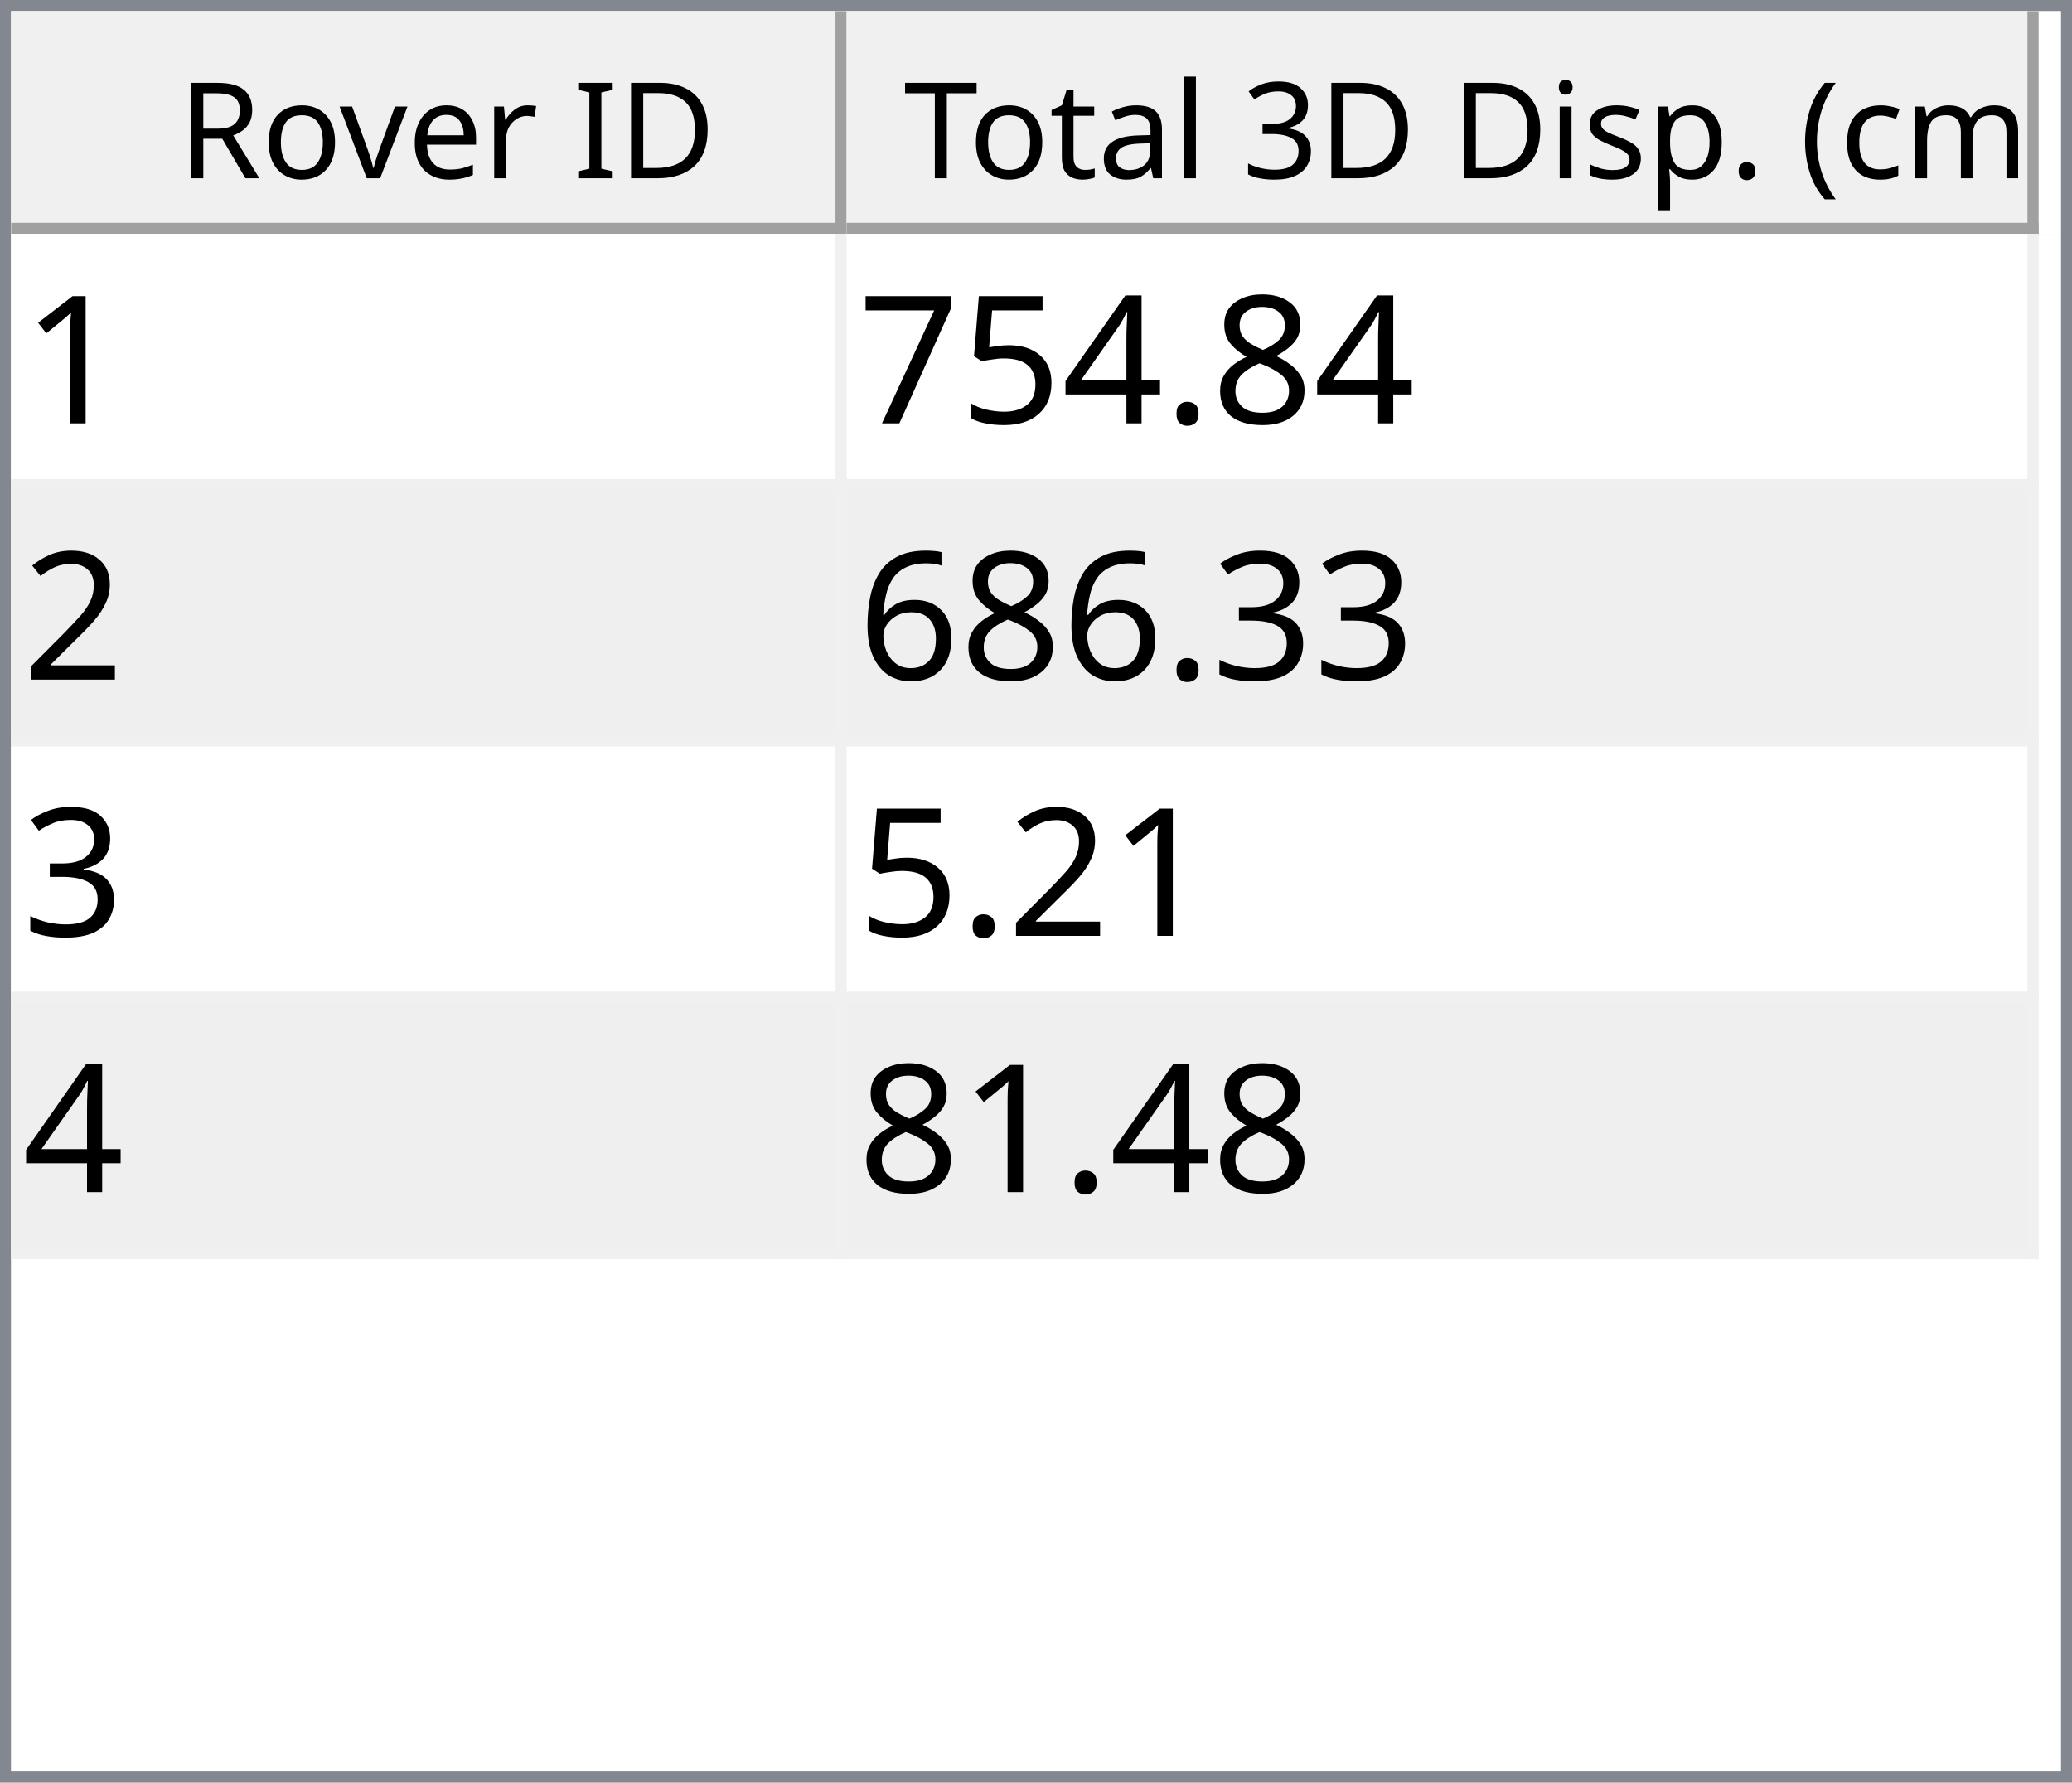
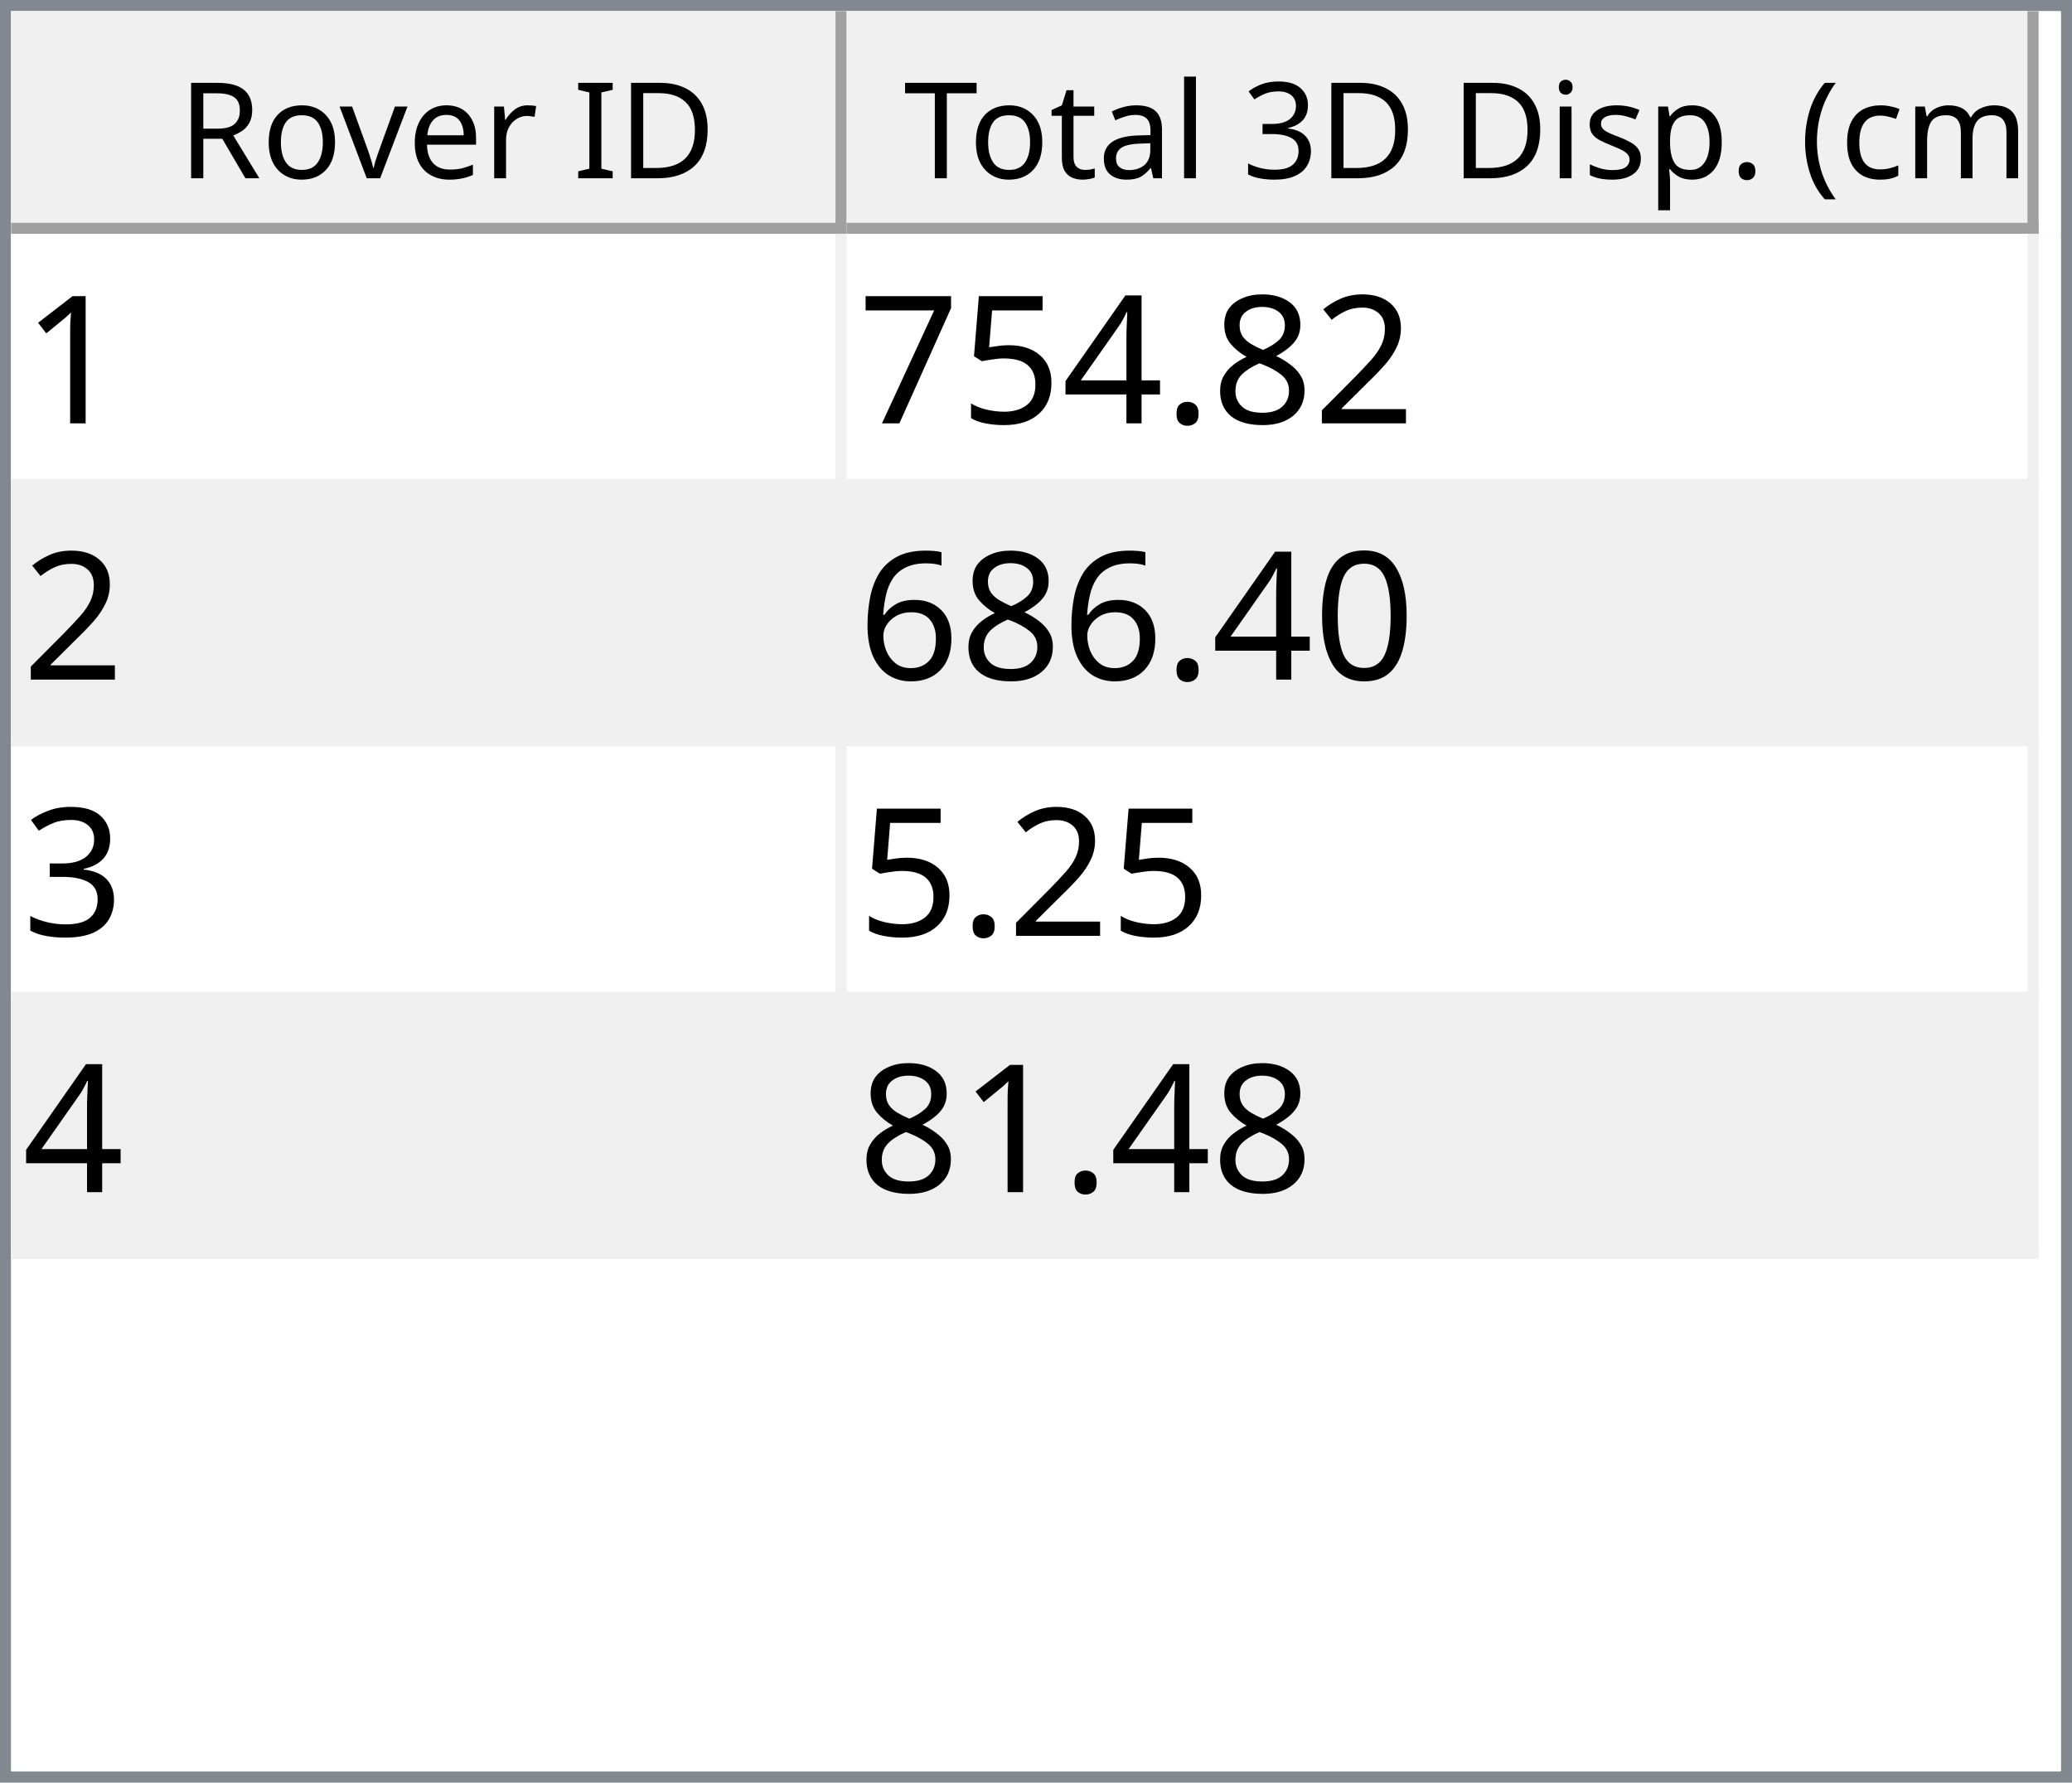
<svg xmlns="http://www.w3.org/2000/svg" style="fill-opacity:1; color-rendering:auto; color-interpolation:auto; text-rendering:auto; stroke:black; stroke-linecap:square; stroke-miterlimit:10; shape-rendering:auto; stroke-opacity:1; fill:black; stroke-dasharray:none; font-weight:normal; stroke-width:1; font-family:'Dialog'; font-style:normal; stroke-linejoin:miter; font-size:12px; stroke-dashoffset:0; image-rendering:auto;" width="186" height="160">
  <defs id="genericDefs" />
  <g>
    <defs id="defs1">
      <clipPath clipPathUnits="userSpaceOnUse" id="clipPath1">
        <path d="M0 0 L186 0 L186 160 L0 160 L0 0 Z" />
      </clipPath>
      <clipPath clipPathUnits="userSpaceOnUse" id="clipPath2">
        <path d="M0 0 L0 160 L186 160 L186 0 Z" />
      </clipPath>
      <clipPath clipPathUnits="userSpaceOnUse" id="clipPath3">
        <path d="M0 0 L0 20 L184 20 L184 0 Z" />
      </clipPath>
      <clipPath clipPathUnits="userSpaceOnUse" id="clipPath4">
        <path d="M0 0 L0 20 L75 20 L75 0 Z" />
      </clipPath>
      <clipPath clipPathUnits="userSpaceOnUse" id="clipPath5">
        <path d="M1 1 L1 19 L74 19 L74 1 Z" />
      </clipPath>
      <clipPath clipPathUnits="userSpaceOnUse" id="clipPath6">
        <path d="M0 0 L0 18 L73 18 L73 0 Z" />
      </clipPath>
      <clipPath clipPathUnits="userSpaceOnUse" id="clipPath7">
        <path d="M-0.5 -0.5 L-0.5 19.5 L74.5 19.5 L74.5 -0.5 Z" />
      </clipPath>
      <clipPath clipPathUnits="userSpaceOnUse" id="clipPath8">
        <path d="M0 0 L0 20 L107 20 L107 0 Z" />
      </clipPath>
      <clipPath clipPathUnits="userSpaceOnUse" id="clipPath9">
        <path d="M1 1 L1 19 L106 19 L106 1 Z" />
      </clipPath>
      <clipPath clipPathUnits="userSpaceOnUse" id="clipPath10">
        <path d="M0 0 L0 18 L105 18 L105 0 Z" />
      </clipPath>
      <clipPath clipPathUnits="userSpaceOnUse" id="clipPath11">
        <path d="M-0.5 -0.5 L-0.5 19.5 L106.5 19.5 L106.5 -0.5 Z" />
      </clipPath>
      <clipPath clipPathUnits="userSpaceOnUse" id="clipPath12">
        <path d="M0 0 L0 138 L184 138 L184 0 Z" />
      </clipPath>
      <clipPath clipPathUnits="userSpaceOnUse" id="clipPath13">
        <path d="M0 0 L0 92 L182 92 L182 0 Z" />
      </clipPath>
      <clipPath clipPathUnits="userSpaceOnUse" id="clipPath14">
        <path d="M-0.5 -0.5 L-0.5 91.5 L181.5 91.5 L181.5 -0.5 Z" />
      </clipPath>
      <clipPath clipPathUnits="userSpaceOnUse" id="clipPath15">
        <path d="M0 0 L0 22 L74 22 L74 0 Z" />
      </clipPath>
      <clipPath clipPathUnits="userSpaceOnUse" id="clipPath16">
        <path d="M0 0 L0 22 L106 22 L106 0 Z" />
      </clipPath>
      <font horiz-adv-x="64.551" id="font1">
        <font-face ascent="107.91" descent="25.098" units-per-em="100" style="font-style:normal; font-family:Segoe UI; font-weight:normal;" />
        <missing-glyph horiz-adv-x="64.551" d="M8.109 0 L8.109 68.266 L56.453 68.266 L56.453 0 L8.109 0 ZM15.328 7.234 L49.219 7.234 L49.219 61.031 L15.328 61.031 L15.328 7.234 Z" />
        <glyph unicode="D" horiz-adv-x="70.117" d="M9.188 0 L9.188 70.016 L28.516 70.016 Q65.531 70.016 65.531 35.891 Q65.531 19.672 55.25 9.836 Q44.969 0 27.734 0 L9.188 0 ZM17.391 62.594 L17.391 7.422 L27.828 7.422 Q41.609 7.422 49.273 14.797 Q56.938 22.172 56.938 35.688 Q56.938 62.594 28.328 62.594 L17.391 62.594 Z" />
        <glyph unicode="I" horiz-adv-x="26.611" d="M17.391 0 L9.188 0 L9.188 70.016 L17.391 70.016 L17.391 0 Z" />
        <glyph unicode=" " horiz-adv-x="27.393" d="" />
        <glyph unicode="r" horiz-adv-x="34.766" d="M34.188 41.891 Q32.078 43.5 28.125 43.5 Q23 43.5 19.555 38.672 Q16.109 33.844 16.109 25.484 L16.109 0 L8.109 0 L8.109 50 L16.109 50 L16.109 39.703 L16.312 39.703 Q18.016 44.969 21.531 47.922 Q25.047 50.875 29.391 50.875 Q32.516 50.875 34.188 50.203 L34.188 41.891 Z" />
        <glyph unicode="e" horiz-adv-x="52.295" d="M48.297 23 L12.984 23 Q13.188 14.656 17.484 10.109 Q21.781 5.562 29.297 5.562 Q37.75 5.562 44.828 11.141 L44.828 3.609 Q38.234 -1.172 27.391 -1.172 Q16.797 -1.172 10.742 5.641 Q4.688 12.453 4.688 24.812 Q4.688 36.469 11.305 43.82 Q17.922 51.172 27.734 51.172 Q37.547 51.172 42.922 44.828 Q48.297 38.484 48.297 27.203 L48.297 23 ZM40.094 29.781 Q40.047 36.719 36.75 40.578 Q33.453 44.438 27.594 44.438 Q21.922 44.438 17.969 40.383 Q14.016 36.328 13.094 29.781 L40.094 29.781 Z" />
        <glyph unicode="v" horiz-adv-x="47.9" d="M47.406 50 L27.484 0 L19.625 0 L0.688 50 L9.469 50 L22.172 13.672 Q23.578 9.672 23.922 6.688 L24.125 6.688 Q24.609 10.453 25.688 13.484 L38.969 50 L47.406 50 Z" />
        <glyph unicode="o" horiz-adv-x="58.594" d="M29 -1.172 Q17.922 -1.172 11.305 5.836 Q4.688 12.844 4.688 24.422 Q4.688 37.016 11.57 44.094 Q18.453 51.172 30.172 51.172 Q41.359 51.172 47.633 44.289 Q53.906 37.406 53.906 25.203 Q53.906 13.234 47.141 6.031 Q40.375 -1.172 29 -1.172 ZM29.594 44.438 Q21.875 44.438 17.383 39.188 Q12.891 33.938 12.891 24.703 Q12.891 15.828 17.43 10.695 Q21.969 5.562 29.594 5.562 Q37.359 5.562 41.531 10.594 Q45.703 15.625 45.703 24.906 Q45.703 34.281 41.531 39.359 Q37.359 44.438 29.594 44.438 Z" />
        <glyph unicode="R" horiz-adv-x="59.814" d="M59.375 0 L49.609 0 L37.891 19.625 Q36.281 22.359 34.766 24.289 Q33.25 26.219 31.664 27.438 Q30.078 28.656 28.25 29.219 Q26.422 29.781 24.125 29.781 L17.391 29.781 L17.391 0 L9.188 0 L9.188 70.016 L30.078 70.016 Q34.672 70.016 38.555 68.867 Q42.438 67.719 45.289 65.375 Q48.141 63.031 49.758 59.547 Q51.375 56.062 51.375 51.375 Q51.375 47.703 50.273 44.656 Q49.172 41.609 47.148 39.211 Q45.125 36.812 42.266 35.133 Q39.406 33.453 35.844 32.516 L35.844 32.328 Q37.594 31.547 38.891 30.547 Q40.188 29.547 41.359 28.18 Q42.531 26.812 43.68 25.078 Q44.828 23.344 46.234 21.047 L59.375 0 ZM17.391 62.594 L17.391 37.203 L28.516 37.203 Q31.594 37.203 34.203 38.133 Q36.812 39.062 38.719 40.797 Q40.625 42.531 41.703 45.047 Q42.781 47.562 42.781 50.688 Q42.781 56.297 39.141 59.445 Q35.5 62.594 28.609 62.594 L17.391 62.594 Z" />
        <glyph unicode=")" horiz-adv-x="30.176" d="M8.297 -15.922 L1.172 -15.922 Q16.406 2.344 16.406 26.812 Q16.406 51.469 1.078 70.016 L8.297 70.016 Q23.531 52.156 23.531 26.703 Q23.531 1.375 8.297 -15.922 Z" />
        <glyph unicode="m" horiz-adv-x="86.133" d="M79.109 0 L71.094 0 L71.094 28.719 Q71.094 37.016 68.531 40.727 Q65.969 44.438 59.906 44.438 Q54.781 44.438 51.195 39.75 Q47.609 35.062 47.609 28.516 L47.609 0 L39.594 0 L39.594 29.688 Q39.594 44.438 28.219 44.438 Q22.953 44.438 19.531 40.016 Q16.109 35.594 16.109 28.516 L16.109 0 L8.109 0 L8.109 50 L16.109 50 L16.109 42.094 L16.312 42.094 Q21.625 51.172 31.844 51.172 Q36.969 51.172 40.773 48.312 Q44.578 45.453 46 40.828 Q51.562 51.172 62.594 51.172 Q79.109 51.172 79.109 30.812 L79.109 0 Z" />
        <glyph unicode="c" horiz-adv-x="46.191" d="M42.188 2.297 Q36.422 -1.172 28.516 -1.172 Q17.828 -1.172 11.258 5.789 Q4.688 12.75 4.688 23.828 Q4.688 36.188 11.766 43.68 Q18.844 51.172 30.672 51.172 Q37.25 51.172 42.281 48.734 L42.281 40.531 Q36.719 44.438 30.375 44.438 Q22.703 44.438 17.797 38.945 Q12.891 33.453 12.891 24.516 Q12.891 15.719 17.508 10.641 Q22.125 5.562 29.891 5.562 Q36.422 5.562 42.188 9.906 L42.188 2.297 Z" />
        <glyph unicode="(" horiz-adv-x="30.176" d="M29.109 -15.922 L21.969 -15.922 Q6.844 1.375 6.844 26.703 Q6.844 52.156 21.969 70.016 L29.203 70.016 Q13.875 51.469 13.875 26.812 Q13.875 2.344 29.109 -15.922 Z" />
        <glyph unicode="." horiz-adv-x="21.68" d="M10.891 -1.078 Q8.641 -1.078 7.055 0.539 Q5.469 2.156 5.469 4.391 Q5.469 6.641 7.055 8.273 Q8.641 9.906 10.891 9.906 Q13.188 9.906 14.797 8.273 Q16.406 6.641 16.406 4.391 Q16.406 2.156 14.797 0.539 Q13.188 -1.078 10.891 -1.078 Z" />
        <glyph unicode="p" horiz-adv-x="58.789" d="M16.312 7.234 L16.109 7.234 L16.109 -23 L8.109 -23 L8.109 50 L16.109 50 L16.109 41.219 L16.312 41.219 Q22.219 51.172 33.594 51.172 Q43.266 51.172 48.688 44.461 Q54.109 37.75 54.109 26.469 Q54.109 13.922 48 6.375 Q41.891 -1.172 31.297 -1.172 Q21.578 -1.172 16.312 7.234 ZM16.109 27.391 L16.109 20.406 Q16.109 14.203 20.141 9.883 Q24.172 5.562 30.375 5.562 Q37.641 5.562 41.773 11.133 Q45.906 16.703 45.906 26.609 Q45.906 34.969 42.047 39.703 Q38.188 44.438 31.594 44.438 Q24.609 44.438 20.359 39.578 Q16.109 34.719 16.109 27.391 Z" />
        <glyph unicode="s" horiz-adv-x="42.432" d="M5.078 1.812 L5.078 10.406 Q11.625 5.562 19.484 5.562 Q30.031 5.562 30.031 12.594 Q30.031 14.594 29.125 15.992 Q28.219 17.391 26.68 18.461 Q25.141 19.531 23.07 20.383 Q21 21.234 18.609 22.172 Q15.281 23.484 12.766 24.828 Q10.25 26.172 8.57 27.859 Q6.891 29.547 6.031 31.695 Q5.172 33.844 5.172 36.719 Q5.172 40.234 6.789 42.945 Q8.406 45.656 11.086 47.484 Q13.766 49.312 17.211 50.242 Q20.656 51.172 24.312 51.172 Q30.812 51.172 35.938 48.922 L35.938 40.828 Q30.422 44.438 23.25 44.438 Q21 44.438 19.195 43.922 Q17.391 43.406 16.094 42.477 Q14.797 41.547 14.086 40.258 Q13.375 38.969 13.375 37.406 Q13.375 35.453 14.086 34.133 Q14.797 32.812 16.164 31.789 Q17.531 30.766 19.484 29.938 Q21.438 29.109 23.922 28.125 Q27.25 26.859 29.883 25.516 Q32.516 24.172 34.375 22.484 Q36.234 20.797 37.234 18.602 Q38.234 16.406 38.234 13.375 Q38.234 9.672 36.602 6.938 Q34.969 4.203 32.234 2.398 Q29.5 0.594 25.93 -0.289 Q22.359 -1.172 18.453 -1.172 Q10.75 -1.172 5.078 1.812 Z" />
        <glyph unicode="i" horiz-adv-x="24.219" d="M12.203 62.703 Q10.062 62.703 8.547 64.164 Q7.031 65.625 7.031 67.875 Q7.031 70.125 8.547 71.609 Q10.062 73.094 12.203 73.094 Q14.406 73.094 15.945 71.609 Q17.484 70.125 17.484 67.875 Q17.484 65.719 15.945 64.211 Q14.406 62.703 12.203 62.703 ZM16.109 0 L8.109 0 L8.109 50 L16.109 50 L16.109 0 Z" />
        <glyph unicode="3" horiz-adv-x="53.906" d="M46.531 19.828 Q46.531 15.094 44.75 11.211 Q42.969 7.328 39.719 4.57 Q36.469 1.812 31.93 0.297 Q27.391 -1.219 21.922 -1.219 Q11.922 -1.219 6 2.594 L6 11.188 Q13.094 5.609 22.219 5.609 Q25.875 5.609 28.828 6.539 Q31.781 7.469 33.906 9.227 Q36.031 10.984 37.18 13.477 Q38.328 15.969 38.328 19.094 Q38.328 32.812 18.797 32.812 L12.984 32.812 L12.984 39.594 L18.5 39.594 Q35.797 39.594 35.797 52.484 Q35.797 64.406 22.609 64.406 Q15.188 64.406 8.688 59.422 L8.688 67.188 Q15.375 71.188 24.609 71.188 Q29 71.188 32.57 69.969 Q36.141 68.75 38.68 66.555 Q41.219 64.359 42.609 61.281 Q44 58.203 44 54.5 Q44 40.672 30.031 36.719 L30.031 36.531 Q33.594 36.141 36.625 34.797 Q39.656 33.453 41.852 31.305 Q44.047 29.156 45.289 26.25 Q46.531 23.344 46.531 19.828 Z" />
        <glyph unicode="l" horiz-adv-x="24.219" d="M16.109 0 L8.109 0 L8.109 74.031 L16.109 74.031 L16.109 0 Z" />
        <glyph unicode="a" horiz-adv-x="50.879" d="M43.891 0 L35.891 0 L35.891 7.812 L35.688 7.812 Q30.469 -1.172 20.312 -1.172 Q12.844 -1.172 8.617 2.781 Q4.391 6.734 4.391 13.281 Q4.391 27.297 20.906 29.594 L35.891 31.688 Q35.891 44.438 25.594 44.438 Q16.547 44.438 9.281 38.281 L9.281 46.484 Q16.656 51.172 26.266 51.172 Q43.891 51.172 43.891 32.516 L43.891 0 ZM35.891 25.297 L23.828 23.641 Q18.266 22.859 15.43 20.875 Q12.594 18.891 12.594 13.875 Q12.594 10.203 15.211 7.883 Q17.828 5.562 22.172 5.562 Q28.125 5.562 32.008 9.742 Q35.891 13.922 35.891 20.312 L35.891 25.297 Z" />
        <glyph unicode="t" horiz-adv-x="33.887" d="M31.297 0.484 Q28.469 -1.078 23.828 -1.078 Q10.688 -1.078 10.688 13.578 L10.688 43.172 L2.094 43.172 L2.094 50 L10.688 50 L10.688 62.203 L18.703 64.797 L18.703 50 L31.297 50 L31.297 43.172 L18.703 43.172 L18.703 14.984 Q18.703 9.969 20.414 7.82 Q22.125 5.672 26.078 5.672 Q29.109 5.672 31.297 7.328 L31.297 0.484 Z" />
        <glyph unicode="T" horiz-adv-x="52.393" d="M50.594 62.594 L30.375 62.594 L30.375 0 L22.172 0 L22.172 62.594 L2 62.594 L2 70.016 L50.594 70.016 L50.594 62.594 Z" />
      </font>
      <font horiz-adv-x="75.0" id="font2">
        <font-face ascent="100.537" descent="21.973" units-per-em="100" style="font-style:normal; font-family:sans-serif; font-weight:normal;" />
        <missing-glyph horiz-adv-x="75.0" d="M12.5 0 L12.5 62.5 L62.5 62.5 L62.5 0 L12.5 0 ZM14.062 1.562 L60.938 1.562 L60.938 60.938 L14.062 60.938 L14.062 1.562 Z" />
        <glyph unicode="1" horiz-adv-x="55.615" d="M37.25 0 L28.469 0 L28.469 56 Q25.297 52.984 20.141 49.953 Q14.984 46.922 10.891 45.406 L10.891 53.906 Q18.266 57.375 23.781 62.305 Q29.297 67.234 31.594 71.875 L37.25 71.875 L37.25 0 Z" />
+         <glyph unicode="2" horiz-adv-x="55.615" d="M50.344 8.453 L50.344 0 L3.031 0 Q2.938 3.172 4.047 6.109 Q5.859 10.938 9.836 15.625 Q13.812 20.312 21.344 26.469 Q33.016 36.031 37.117 41.625 Q41.219 47.219 41.219 52.203 Q41.219 57.422 37.477 61.008 Q33.734 64.594 27.734 64.594 Q21.391 64.594 17.578 60.789 Q13.766 56.984 13.719 50.25 L4.688 51.172 Q5.609 61.281 11.664 66.578 Q17.719 71.875 27.938 71.875 Q38.234 71.875 44.242 66.164 Q50.25 60.453 50.25 52 Q50.25 47.703 48.492 43.555 Q46.734 39.406 42.656 34.812 Q38.578 30.219 29.109 22.219 Q21.188 15.578 18.945 13.211 Q16.703 10.844 15.234 8.453 L50.344 8.453 Z" />
        <glyph unicode="8" horiz-adv-x="55.615" d="M17.672 38.812 Q12.203 40.828 9.57 44.539 Q6.938 48.25 6.938 53.422 Q6.938 61.234 12.555 66.555 Q18.172 71.875 27.484 71.875 Q36.859 71.875 42.578 66.43 Q48.297 60.984 48.297 53.172 Q48.297 48.188 45.68 44.508 Q43.062 40.828 37.75 38.812 Q44.344 36.672 47.781 31.883 Q51.219 27.094 51.219 20.453 Q51.219 11.281 44.727 5.031 Q38.234 -1.219 27.641 -1.219 Q17.047 -1.219 10.547 5.055 Q4.047 11.328 4.047 20.703 Q4.047 27.688 7.594 32.398 Q11.141 37.109 17.672 38.812 ZM15.922 53.719 Q15.922 48.641 19.195 45.414 Q22.469 42.188 27.688 42.188 Q32.766 42.188 36.016 45.383 Q39.266 48.578 39.266 53.219 Q39.266 58.062 35.914 61.359 Q32.562 64.656 27.594 64.656 Q22.562 64.656 19.242 61.43 Q15.922 58.203 15.922 53.719 ZM13.094 20.656 Q13.094 16.891 14.875 13.375 Q16.656 9.859 20.172 7.93 Q23.688 6 27.734 6 Q34.031 6 38.133 10.055 Q42.234 14.109 42.234 20.359 Q42.234 26.703 38.016 30.859 Q33.797 35.016 27.438 35.016 Q21.234 35.016 17.164 30.914 Q13.094 26.812 13.094 20.656 Z" />
        <glyph unicode="." horiz-adv-x="27.783" d="M9.078 0 L9.078 10.016 L19.094 10.016 L19.094 0 L9.078 0 Z" />
        <glyph unicode="4" horiz-adv-x="55.615" d="M32.328 0 L32.328 17.141 L1.266 17.141 L1.266 25.203 L33.938 71.578 L41.109 71.578 L41.109 25.203 L50.781 25.203 L50.781 17.141 L41.109 17.141 L41.109 0 L32.328 0 ZM32.328 25.203 L32.328 57.469 L9.906 25.203 L32.328 25.203 Z" />
        <glyph unicode="5" horiz-adv-x="55.615" d="M4.156 18.75 L13.375 19.531 Q14.406 12.797 18.141 9.398 Q21.875 6 27.156 6 Q33.5 6 37.891 10.789 Q42.281 15.578 42.281 23.484 Q42.281 31 38.062 35.352 Q33.844 39.703 27 39.703 Q22.75 39.703 19.336 37.773 Q15.922 35.844 13.969 32.766 L5.719 33.844 L12.641 70.609 L48.25 70.609 L48.25 62.203 L19.672 62.203 L15.828 42.969 Q22.266 47.469 29.344 47.469 Q38.719 47.469 45.164 40.969 Q51.609 34.469 51.609 24.266 Q51.609 14.547 45.953 7.469 Q39.062 -1.219 27.156 -1.219 Q17.391 -1.219 11.211 4.25 Q5.031 9.719 4.156 18.75 Z" />
        <glyph unicode="7" horiz-adv-x="55.615" d="M4.734 62.203 L4.734 70.656 L51.078 70.656 L51.078 63.812 Q44.234 56.547 37.523 44.484 Q30.812 32.422 27.156 19.672 Q24.516 10.688 23.781 0 L14.75 0 Q14.891 8.453 18.062 20.414 Q21.234 32.375 27.172 43.484 Q33.109 54.594 39.797 62.203 L4.734 62.203 Z" />
-         <glyph unicode="2" horiz-adv-x="55.615" d="M50.344 8.453 L50.344 0 L3.031 0 Q2.938 3.172 4.047 6.109 Q5.859 10.938 9.836 15.625 Q13.812 20.312 21.344 26.469 Q33.016 36.031 37.117 41.625 Q41.219 47.219 41.219 52.203 Q41.219 57.422 37.477 61.008 Q33.734 64.594 27.734 64.594 Q21.391 64.594 17.578 60.789 Q13.766 56.984 13.719 50.25 L4.688 51.172 Q5.609 61.281 11.664 66.578 Q17.719 71.875 27.938 71.875 Q38.234 71.875 44.242 66.164 Q50.25 60.453 50.25 52 Q50.25 47.703 48.492 43.555 Q46.734 39.406 42.656 34.812 Q38.578 30.219 29.109 22.219 Q21.188 15.578 18.945 13.211 Q16.703 10.844 15.234 8.453 L50.344 8.453 Z" />
+         <glyph unicode="0" horiz-adv-x="55.615" d="M4.156 35.297 Q4.156 48 6.766 55.742 Q9.375 63.484 14.523 67.68 Q19.672 71.875 27.484 71.875 Q33.25 71.875 37.594 69.555 Q41.938 67.234 44.773 62.867 Q47.609 58.5 49.219 52.227 Q50.828 45.953 50.828 35.297 Q50.828 22.703 48.242 14.969 Q45.656 7.234 40.508 3.008 Q35.359 -1.219 27.484 -1.219 Q17.141 -1.219 11.234 6.203 Q4.156 15.141 4.156 35.297 ZM13.188 35.297 Q13.188 17.672 17.312 11.836 Q21.438 6 27.484 6 Q33.547 6 37.672 11.859 Q41.797 17.719 41.797 35.297 Q41.797 52.984 37.672 58.789 Q33.547 64.594 27.391 64.594 Q21.344 64.594 17.719 59.469 Q13.188 52.938 13.188 35.297 Z" />
+         <glyph unicode="6" horiz-adv-x="55.615" d="M49.75 54.047 L41.016 53.375 Q39.844 58.547 37.703 60.891 Q34.125 64.656 28.906 64.656 Q24.703 64.656 21.531 62.312 Q17.391 59.281 14.992 53.469 Q12.594 47.656 12.5 36.922 Q15.672 41.75 20.266 44.094 Q24.859 46.438 29.891 46.438 Q38.672 46.438 44.852 39.969 Q51.031 33.5 51.031 23.25 Q51.031 16.5 48.125 10.719 Q45.219 4.938 40.141 1.859 Q35.062 -1.219 28.609 -1.219 Q17.625 -1.219 10.695 6.859 Q3.766 14.938 3.766 33.5 Q3.766 54.25 11.422 63.672 Q18.109 71.875 29.438 71.875 Q37.891 71.875 43.289 67.141 Q48.688 62.406 49.75 54.047 ZM13.875 23.188 Q13.875 18.656 15.797 14.508 Q17.719 10.359 21.188 8.18 Q24.656 6 28.469 6 Q34.031 6 38.039 10.492 Q42.047 14.984 42.047 22.703 Q42.047 30.125 38.086 34.398 Q34.125 38.672 28.125 38.672 Q22.172 38.672 18.023 34.398 Q13.875 30.125 13.875 23.188 Z" />
        <glyph unicode="3" horiz-adv-x="55.615" d="M4.203 18.891 L12.984 20.062 Q14.5 12.594 18.141 9.297 Q21.781 6 27 6 Q33.203 6 37.477 10.297 Q41.75 14.594 41.75 20.953 Q41.75 27 37.797 30.93 Q33.844 34.859 27.734 34.859 Q25.25 34.859 21.531 33.891 L22.516 41.609 Q23.391 41.5 23.922 41.5 Q29.547 41.5 34.039 44.43 Q38.531 47.359 38.531 53.469 Q38.531 58.297 35.258 61.477 Q31.984 64.656 26.812 64.656 Q21.688 64.656 18.266 61.43 Q14.844 58.203 13.875 51.766 L5.078 53.328 Q6.688 62.156 12.398 67.016 Q18.109 71.875 26.609 71.875 Q32.469 71.875 37.398 69.359 Q42.328 66.844 44.945 62.5 Q47.562 58.156 47.562 53.266 Q47.562 48.641 45.07 44.828 Q42.578 41.016 37.703 38.766 Q44.047 37.312 47.562 32.695 Q51.078 28.078 51.078 21.141 Q51.078 11.766 44.242 5.25 Q37.406 -1.266 26.953 -1.266 Q17.531 -1.266 11.305 4.352 Q5.078 9.969 4.203 18.891 Z" />
-         <glyph unicode="6" horiz-adv-x="55.615" d="M49.75 54.047 L41.016 53.375 Q39.844 58.547 37.703 60.891 Q34.125 64.656 28.906 64.656 Q24.703 64.656 21.531 62.312 Q17.391 59.281 14.992 53.469 Q12.594 47.656 12.5 36.922 Q15.672 41.75 20.266 44.094 Q24.859 46.438 29.891 46.438 Q38.672 46.438 44.852 39.969 Q51.031 33.5 51.031 23.25 Q51.031 16.5 48.125 10.719 Q45.219 4.938 40.141 1.859 Q35.062 -1.219 28.609 -1.219 Q17.625 -1.219 10.695 6.859 Q3.766 14.938 3.766 33.5 Q3.766 54.25 11.422 63.672 Q18.109 71.875 29.438 71.875 Q37.891 71.875 43.289 67.141 Q48.688 62.406 49.75 54.047 ZM13.875 23.188 Q13.875 18.656 15.797 14.508 Q17.719 10.359 21.188 8.18 Q24.656 6 28.469 6 Q34.031 6 38.039 10.492 Q42.047 14.984 42.047 22.703 Q42.047 30.125 38.086 34.398 Q34.125 38.672 28.125 38.672 Q22.172 38.672 18.023 34.398 Q13.875 30.125 13.875 23.188 Z" />
      </font>
    </defs>
    <g style="fill:white; stroke:white;">
      <rect x="0" y="0" width="186" style="clip-path:url(#clipPath1); stroke:none;" height="160" />
    </g>
    <g style="fill:white; text-rendering:optimizeSpeed; color-rendering:optimizeSpeed; image-rendering:optimizeSpeed; shape-rendering:crispEdges; stroke:white; color-interpolation:sRGB;">
      <rect x="0" width="186" height="160" y="0" style="stroke:none;" />
      <path style="stroke:none;" d="M0 160 L186 160 L186 0 L0 0 Z" />
    </g>
    <g style="fill:rgb(240,240,240); font-family:'Segoe UI'; stroke:rgb(240,240,240);">
      <rect x="0" y="0" width="186" style="clip-path:url(#clipPath2); stroke:none;" height="160" />
    </g>
    <g style="fill:rgb(130,135,144); font-family:'Segoe UI'; stroke:rgb(130,135,144);">
      <path d="M0 0 L186 0 L186 160 L0 160 L0 0 ZM1 1 L185 1 L185 159 L1 159 L1 1 Z" style="fill-rule:evenodd; clip-path:url(#clipPath2); stroke:none;" />
    </g>
    <g style="fill:white; font-family:'Segoe UI'; stroke:white;" transform="translate(1,1)">
      <rect x="0" y="0" width="184" style="clip-path:url(#clipPath3); stroke:none;" height="20" />
    </g>
    <g style="fill:rgb(240,240,240); font-family:'Segoe UI'; stroke:rgb(240,240,240);" transform="translate(1,1)">
      <rect x="0" y="0" width="75" style="clip-path:url(#clipPath4); stroke:none;" height="20" />
    </g>
    <g style="font-family:'Segoe UI';" transform="translate(2,2)">
      <text x="14" xml:space="preserve" y="14" style="clip-path:url(#clipPath6); stroke:none;">Rover ID</text>
    </g>
    <g style="fill:rgb(160,160,160); font-family:'Segoe UI'; stroke:rgb(160,160,160); stroke-linejoin:bevel;" transform="translate(1.5,1.5)">
      <line x1="74" x2="74" y1="0" style="fill:none; clip-path:url(#clipPath7);" y2="19" />
    </g>
    <g style="fill:rgb(160,160,160); font-family:'Segoe UI'; stroke:rgb(160,160,160); stroke-linejoin:bevel;" transform="matrix(1,0,0,1,1,1) translate(0.5,0.5)">
      <line x1="0" x2="74" y1="19" style="fill:none; clip-path:url(#clipPath7);" y2="19" />
    </g>
    <g style="fill:rgb(240,240,240); font-family:'Segoe UI'; stroke:rgb(240,240,240);" transform="translate(76,1)">
      <rect x="0" y="0" width="107" style="clip-path:url(#clipPath8); stroke:none;" height="20" />
    </g>
    <g style="font-family:'Segoe UI';" transform="translate(77,2)">
      <text x="1" xml:space="preserve" y="14" style="clip-path:url(#clipPath10); stroke:none;"> Total 3D Disp. (cm)</text>
    </g>
    <g style="fill:rgb(160,160,160); font-family:'Segoe UI'; stroke:rgb(160,160,160); stroke-linejoin:bevel;" transform="translate(76.5,1.5)">
      <line x1="106" x2="106" y1="0" style="fill:none; clip-path:url(#clipPath11);" y2="19" />
    </g>
    <g style="fill:rgb(160,160,160); font-family:'Segoe UI'; stroke:rgb(160,160,160); stroke-linejoin:bevel;" transform="matrix(1,0,0,1,76,1) translate(0.5,0.5)">
      <line x1="0" x2="106" y1="19" style="fill:none; clip-path:url(#clipPath11);" y2="19" />
    </g>
    <g style="fill:white; font-family:'Segoe UI'; stroke:white;" transform="translate(1,21)">
      <rect x="0" y="0" width="184" style="clip-path:url(#clipPath12); stroke:none;" height="138" />
    </g>
    <g style="fill:rgb(240,240,240); font-size:16px; font-family:sans-serif; stroke:rgb(240,240,240);" transform="translate(1,21)">
      <rect x="0" y="0" width="182" style="clip-path:url(#clipPath13); stroke:none;" height="92" />
      <line transform="translate(0.5,0.5)" x1="0" x2="181" y1="22" style="clip-path:url(#clipPath14); fill:none; stroke-linejoin:bevel;" y2="22" />
    </g>
    <g transform="matrix(1,0,0,1,1,21) translate(0.5,0.5)" style="fill:rgb(240,240,240); font-size:16px; font-family:sans-serif; stroke:rgb(240,240,240); stroke-linejoin:bevel;">
      <line x1="0" x2="181" y1="45" style="fill:none; clip-path:url(#clipPath14);" y2="45" />
    </g>
    <g transform="matrix(1,0,0,1,1,21) translate(0.5,0.5)" style="fill:rgb(240,240,240); font-size:16px; font-family:sans-serif; stroke:rgb(240,240,240); stroke-linejoin:bevel;">
      <line x1="0" x2="181" y1="68" style="fill:none; clip-path:url(#clipPath14);" y2="68" />
    </g>
    <g transform="matrix(1,0,0,1,1,21) translate(0.5,0.5)" style="fill:rgb(240,240,240); font-size:16px; font-family:sans-serif; stroke:rgb(240,240,240); stroke-linejoin:bevel;">
      <line x1="0" x2="181" y1="91" style="fill:none; clip-path:url(#clipPath14);" y2="91" />
    </g>
    <g transform="matrix(1,0,0,1,1,21) translate(0.5,0.5)" style="fill:rgb(240,240,240); font-size:16px; font-family:sans-serif; stroke:rgb(240,240,240); stroke-linejoin:bevel;">
      <line x1="74" x2="74" y1="0" style="fill:none; clip-path:url(#clipPath14);" y2="91" />
    </g>
    <g transform="matrix(1,0,0,1,1,21) translate(0.5,0.5)" style="fill:rgb(240,240,240); font-size:16px; font-family:sans-serif; stroke:rgb(240,240,240); stroke-linejoin:bevel;">
      <line x1="181" x2="181" y1="0" style="fill:none; clip-path:url(#clipPath14);" y2="91" />
    </g>
    <g style="fill:white; font-size:16px; font-family:sans-serif; stroke:white;" transform="matrix(1,0,0,1,1,21)">
      <rect x="0" y="0" width="74" style="clip-path:url(#clipPath15); stroke:none;" height="22" />
      <text x="1" y="17" style="fill:black; clip-path:url(#clipPath15); stroke:none;" xml:space="preserve">1</text>
    </g>
    <g style="fill:white; font-size:16px; font-family:sans-serif; stroke:white;" transform="matrix(1,0,0,1,1,21) translate(75,0)">
      <rect x="0" y="0" width="106" style="clip-path:url(#clipPath16); stroke:none;" height="22" />
-       <text x="1" y="17" style="fill:black; clip-path:url(#clipPath16); stroke:none;" xml:space="preserve">754.84</text>
+       <text x="1" y="17" style="fill:black; clip-path:url(#clipPath16); stroke:none;" xml:space="preserve">754.82</text>
    </g>
    <g style="fill:rgb(239,239,239); font-size:16px; font-family:sans-serif; stroke:rgb(239,239,239);" transform="matrix(1,0,0,1,1,21) translate(0,23)">
      <rect x="0" y="0" width="74" style="clip-path:url(#clipPath15); stroke:none;" height="22" />
      <text x="1" y="17" style="fill:black; clip-path:url(#clipPath15); stroke:none;" xml:space="preserve">2</text>
    </g>
    <g style="fill:rgb(239,239,239); font-size:16px; font-family:sans-serif; stroke:rgb(239,239,239);" transform="matrix(1,0,0,1,1,21) translate(75,23)">
      <rect x="0" y="0" width="106" style="clip-path:url(#clipPath16); stroke:none;" height="22" />
-       <text x="1" y="17" style="fill:black; clip-path:url(#clipPath16); stroke:none;" xml:space="preserve">686.33</text>
+       <text x="1" y="17" style="fill:black; clip-path:url(#clipPath16); stroke:none;" xml:space="preserve">686.40</text>
    </g>
    <g style="fill:white; font-size:16px; font-family:sans-serif; stroke:white;" transform="matrix(1,0,0,1,1,21) translate(0,46)">
      <rect x="0" y="0" width="74" style="clip-path:url(#clipPath15); stroke:none;" height="22" />
      <text x="1" y="17" style="fill:black; clip-path:url(#clipPath15); stroke:none;" xml:space="preserve">3</text>
    </g>
    <g style="fill:white; font-size:16px; font-family:sans-serif; stroke:white;" transform="matrix(1,0,0,1,1,21) translate(75,46)">
      <rect x="0" y="0" width="106" style="clip-path:url(#clipPath16); stroke:none;" height="22" />
-       <text x="1" y="17" style="fill:black; clip-path:url(#clipPath16); stroke:none;" xml:space="preserve">5.21</text>
+       <text x="1" y="17" style="fill:black; clip-path:url(#clipPath16); stroke:none;" xml:space="preserve">5.25</text>
    </g>
    <g style="fill:rgb(239,239,239); font-size:16px; font-family:sans-serif; stroke:rgb(239,239,239);" transform="matrix(1,0,0,1,1,21) translate(0,69)">
      <rect x="0" y="0" width="74" style="clip-path:url(#clipPath15); stroke:none;" height="22" />
      <text x="1" y="17" style="fill:black; clip-path:url(#clipPath15); stroke:none;" xml:space="preserve">4</text>
    </g>
    <g style="fill:rgb(239,239,239); font-size:16px; font-family:sans-serif; stroke:rgb(239,239,239);" transform="matrix(1,0,0,1,1,21) translate(75,69)">
      <rect x="0" y="0" width="106" style="clip-path:url(#clipPath16); stroke:none;" height="22" />
      <text x="1" y="17" style="fill:black; clip-path:url(#clipPath16); stroke:none;" xml:space="preserve">81.48</text>
    </g>
  </g>
</svg>
